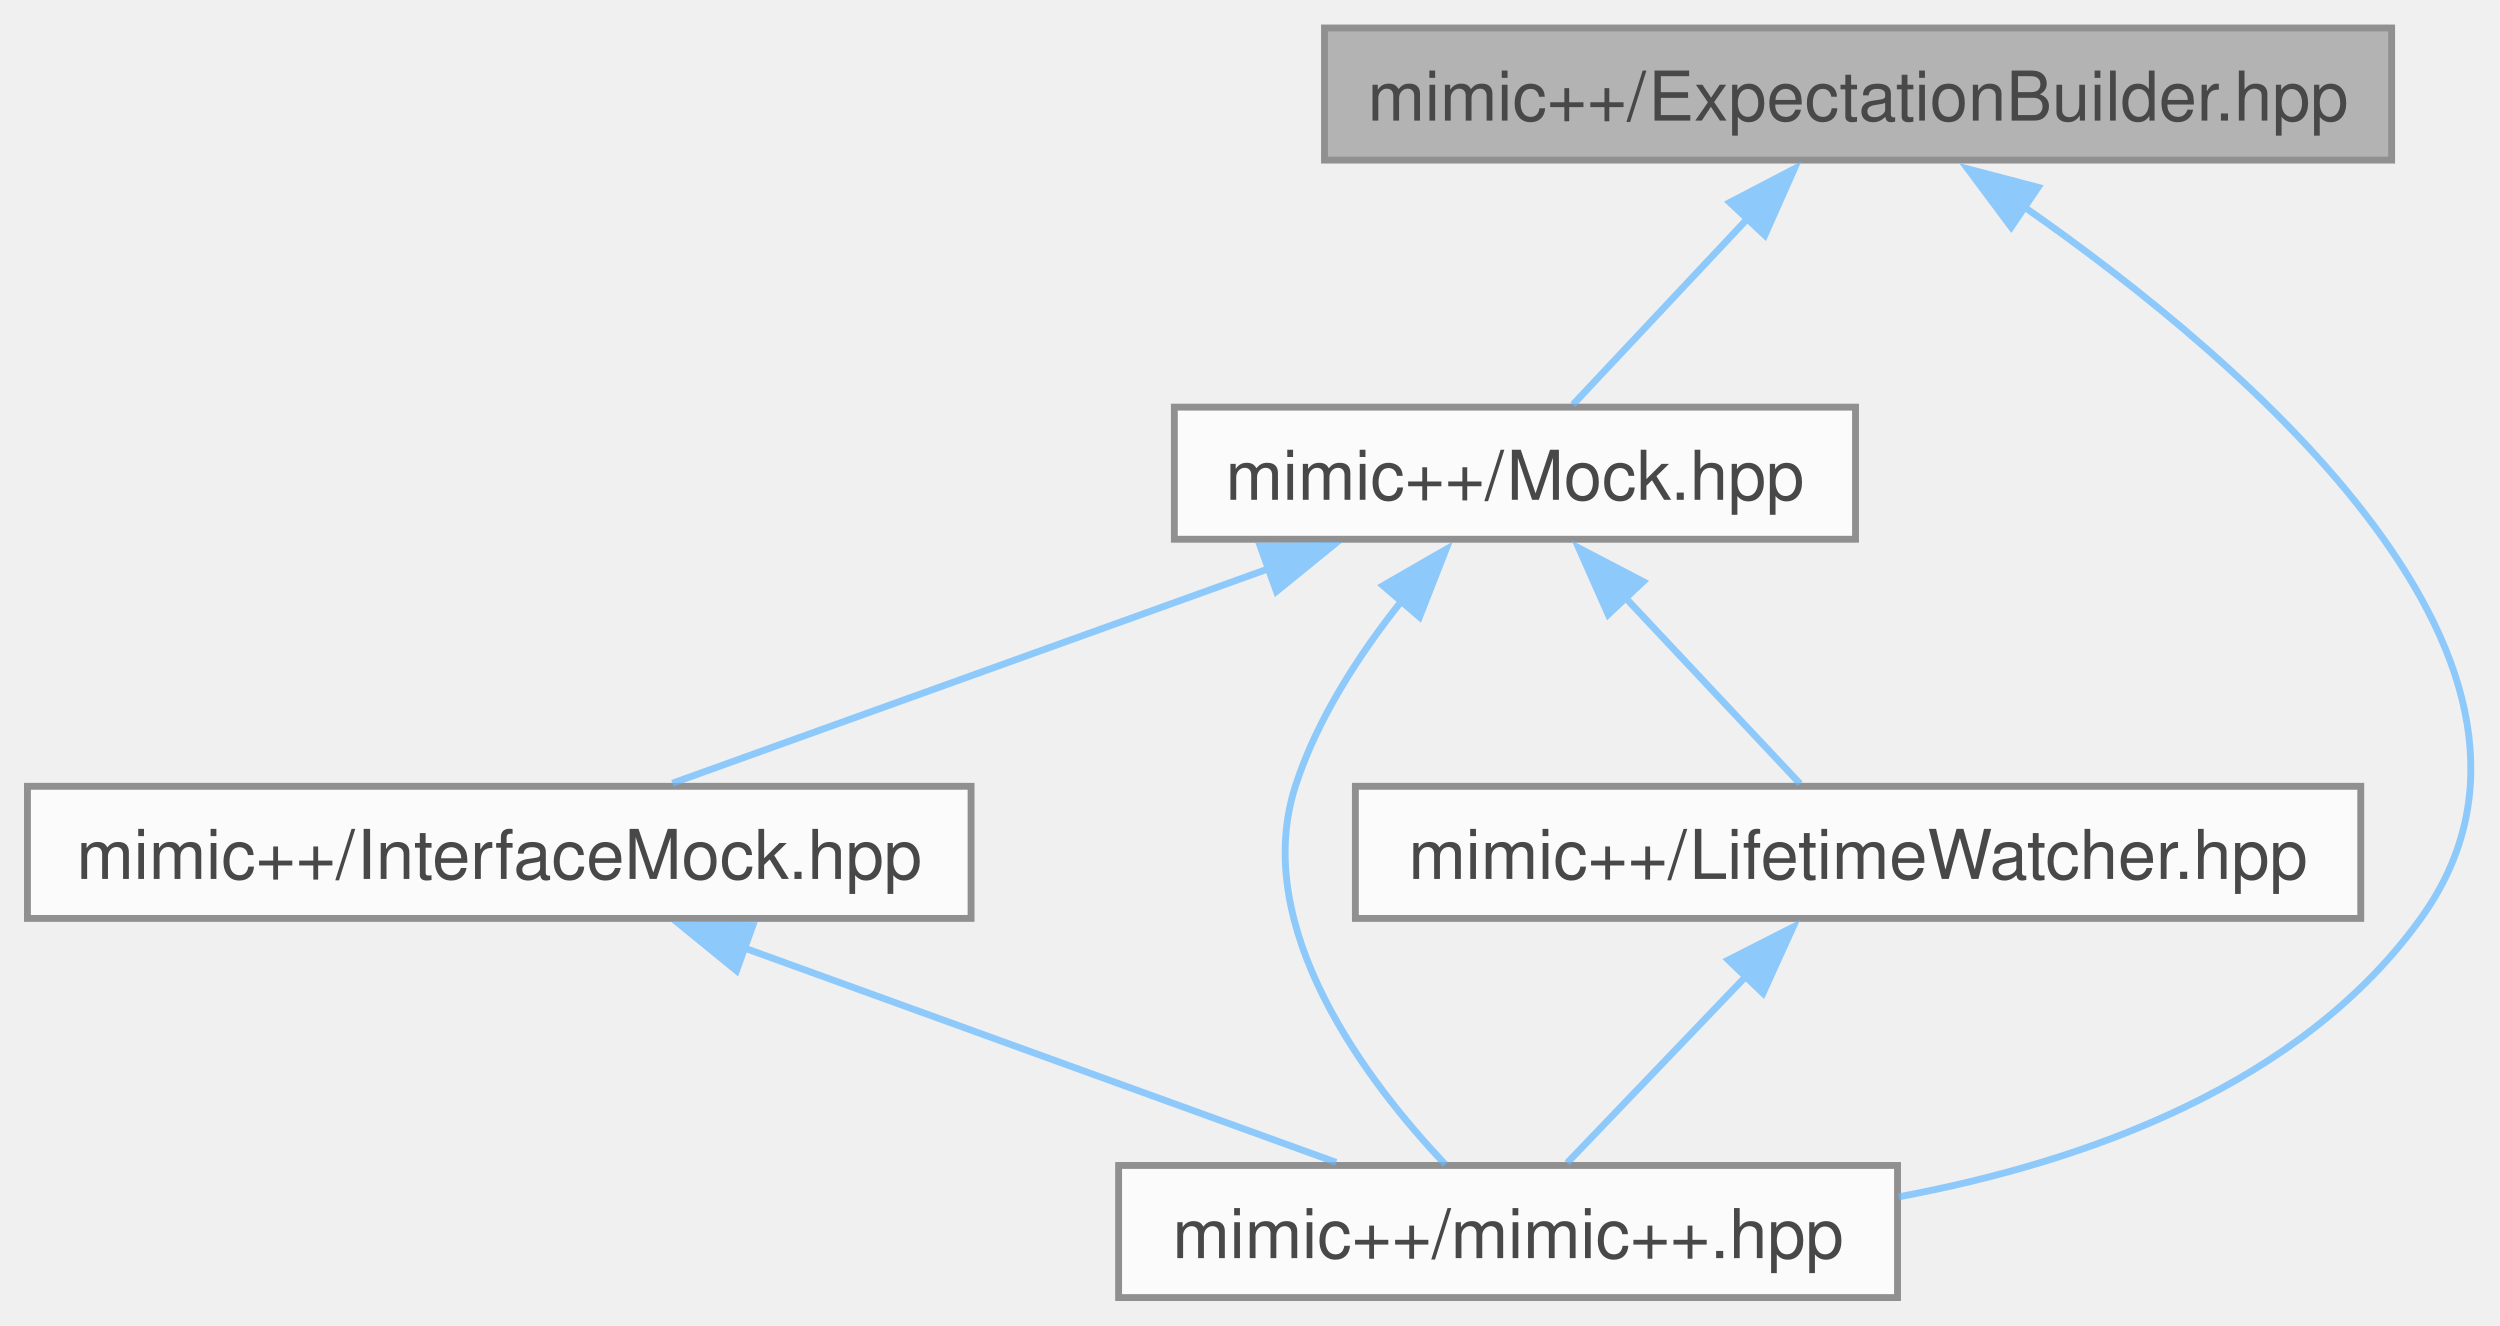
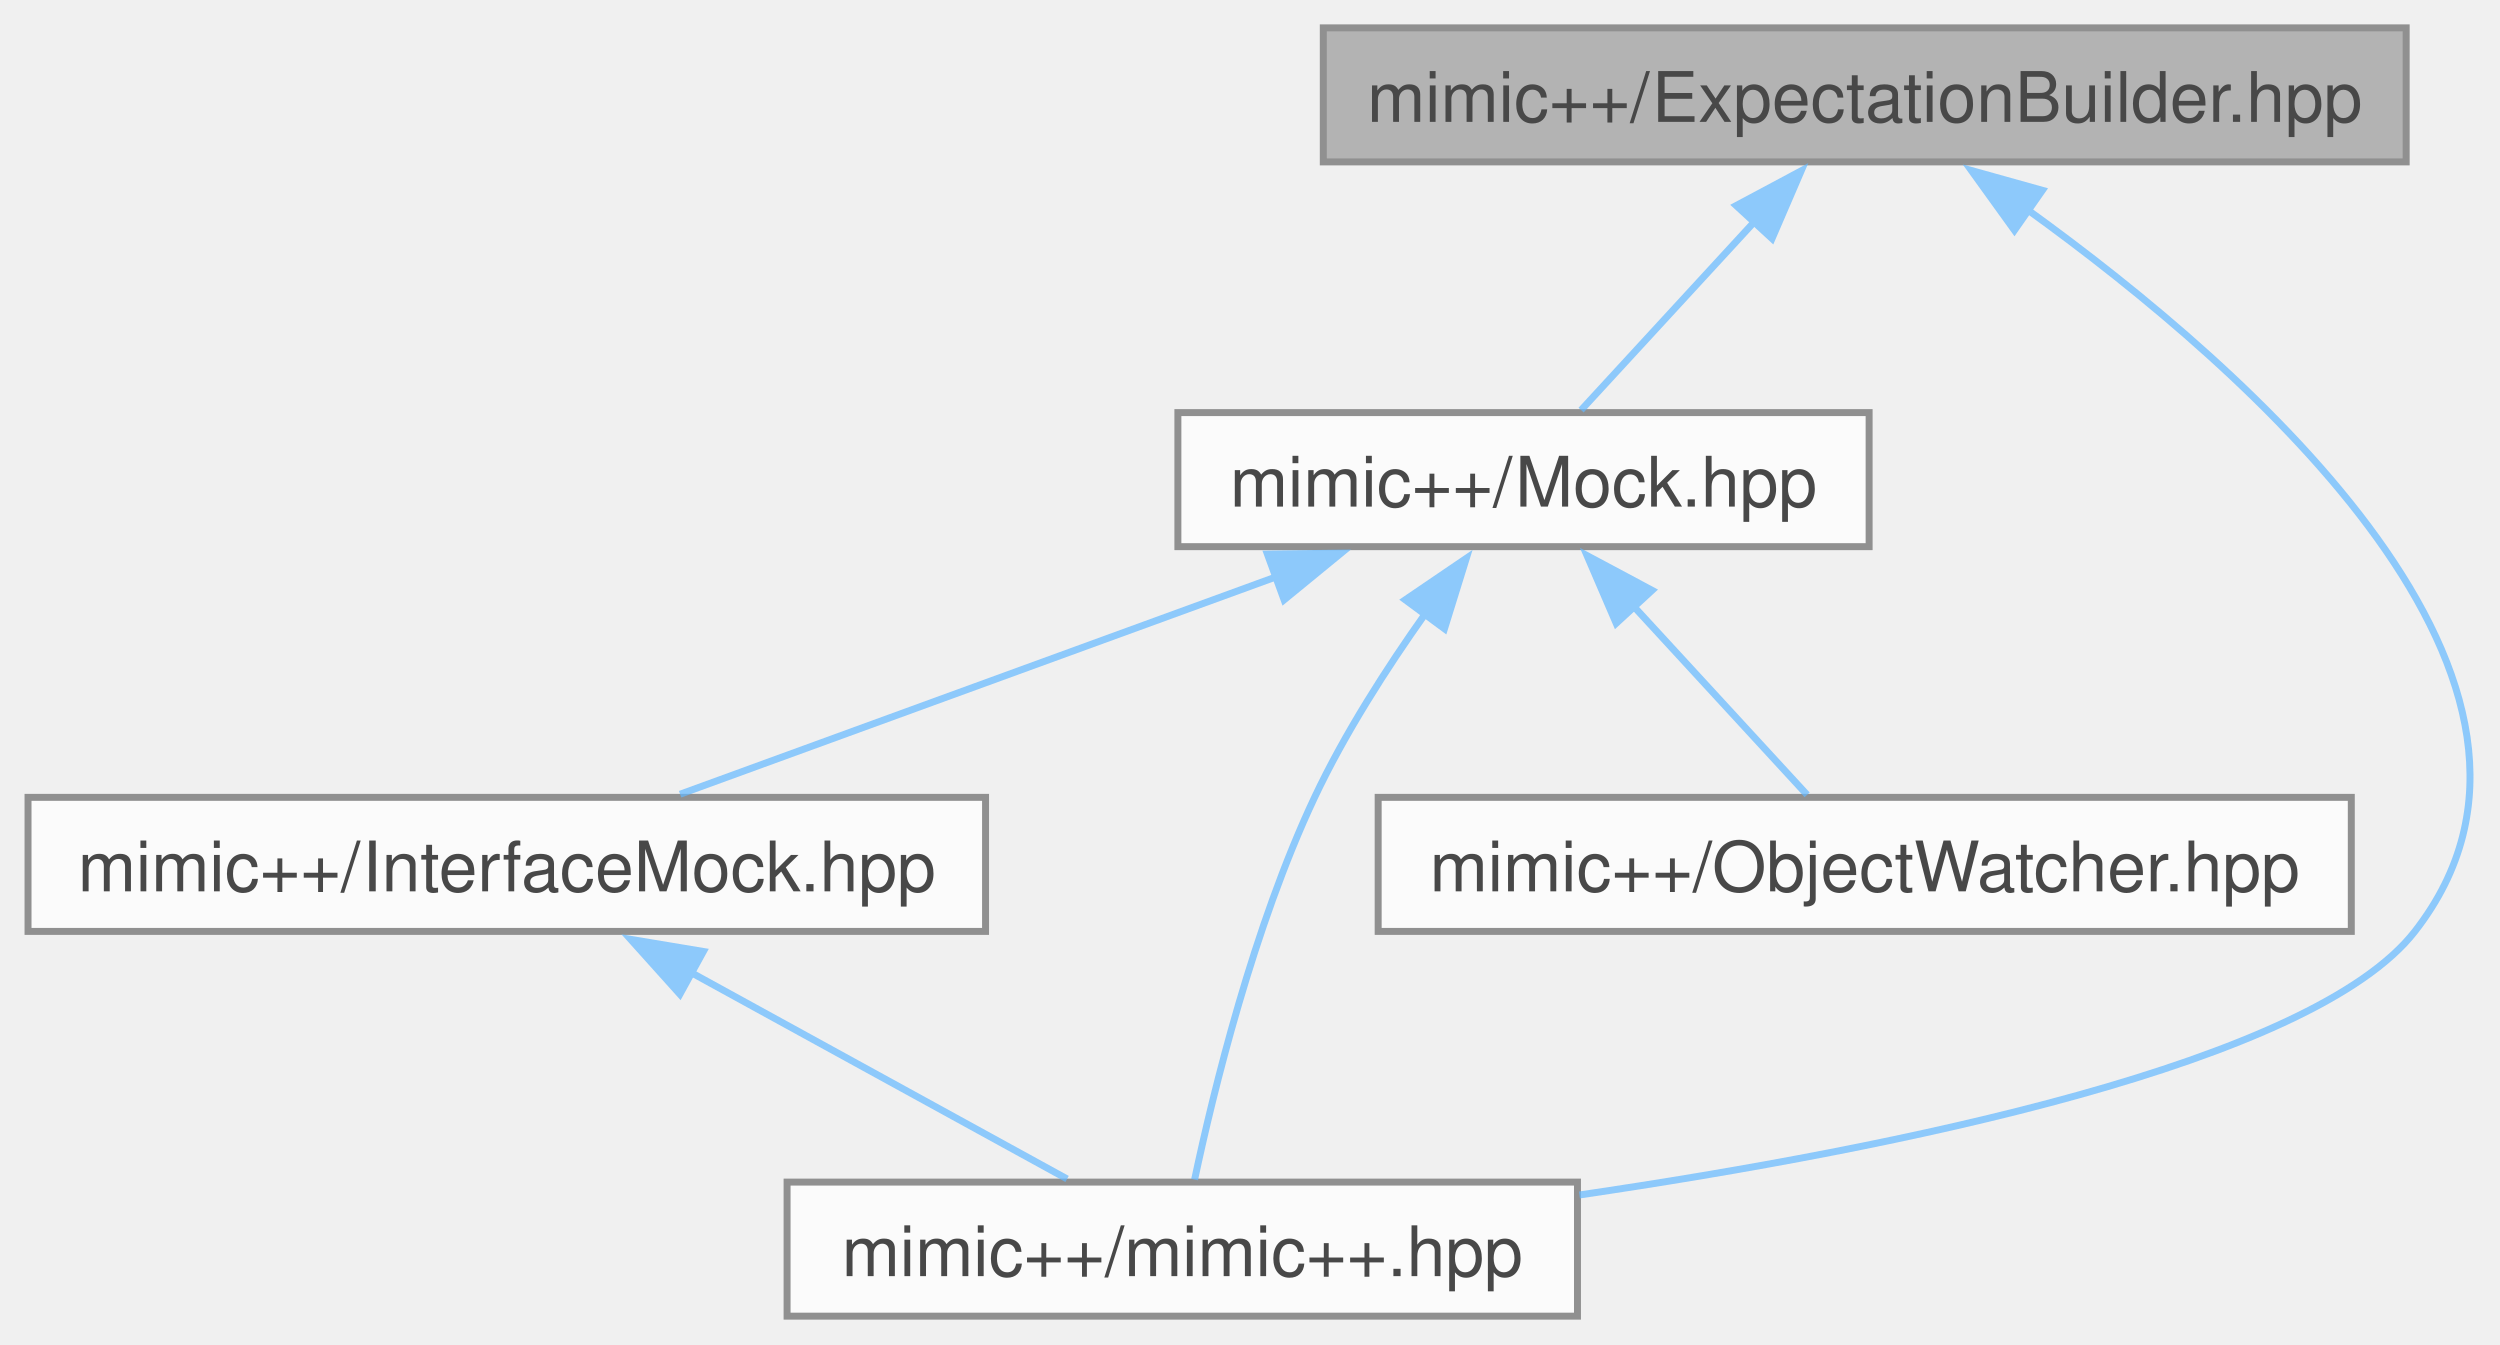
- <svg xmlns="http://www.w3.org/2000/svg" xmlns:xlink="http://www.w3.org/1999/xlink" width="364pt" height="193pt" viewBox="0.00 0.00 364.29 193.00">
+ <svg xmlns="http://www.w3.org/2000/svg" xmlns:xlink="http://www.w3.org/1999/xlink" width="359pt" height="193pt" viewBox="0.00 0.00 358.95 193.00">
  <svg id="main" version="1.1" xml:space="preserve">
    <style type="text/css">
.node, .edge {opacity: 0.7;}
.node.selected, .edge.selected {opacity: 1;}
.edge:hover path { stroke: red; }
.edge:hover polygon { stroke: red; fill: red; }
</style>
    <svg id="graph" class="graph">
      <g id="graph0" class="graph" transform="scale(1 1) rotate(0) translate(4 189)">
        <g id="Node000001" class="node">
          <g id="a_Node000001">
            <a xlink:title=" ">
-               <polygon fill="#999999" stroke="#666666" points="344.5,-185 189,-185 189,-165.75 344.5,-165.75 344.5,-185" />
-               <text text-anchor="middle" x="266.75" y="-171.5" font-family="Helvetica,sans-Serif" font-size="10.00">mimic++/ExpectationBuilder.hpp</text>
+               <polygon fill="#999999" stroke="#666666" points="341.5,-185 186,-185 186,-165.75 341.5,-165.75 341.5,-185" />
+               <text text-anchor="middle" x="263.75" y="-171.5" font-family="Helvetica,sans-Serif" font-size="10.00">mimic++/ExpectationBuilder.hpp</text>
            </a>
          </g>
        </g>
        <g id="Node000002" class="node">
          <g id="a_Node000002">
            <a xlink:href="../../d5/dc5/_mock_8hpp.html" target="_top" xlink:title=" ">
-               <polygon fill="white" stroke="#666666" points="266.38,-129.75 167.12,-129.75 167.12,-110.5 266.38,-110.5 266.38,-129.75" />
-               <text text-anchor="middle" x="216.75" y="-116.25" font-family="Helvetica,sans-Serif" font-size="10.00">mimic++/Mock.hpp</text>
+               <polygon fill="white" stroke="#666666" points="264.38,-129.75 165.12,-129.75 165.12,-110.5 264.38,-110.5 264.38,-129.75" />
+               <text text-anchor="middle" x="214.75" y="-116.25" font-family="Helvetica,sans-Serif" font-size="10.00">mimic++/Mock.hpp</text>
            </a>
          </g>
        </g>
        <g id="edge1_Node000001_Node000002" class="edge">
          <g id="a_edge1_Node000001_Node000002">
            <a xlink:title=" ">
-               <path fill="none" stroke="#63b8ff" d="M250.71,-157.29C242.22,-148.25 232.15,-137.52 225.19,-130.11" />
-               <polygon fill="#63b8ff" stroke="#63b8ff" points="248.06,-159.58 257.46,-164.48 253.16,-154.79 248.06,-159.58" />
+               <path fill="none" stroke="#63b8ff" d="M248.03,-157.29C239.71,-148.25 229.84,-137.52 223.02,-130.11" />
+               <polygon fill="#63b8ff" stroke="#63b8ff" points="245.29,-159.48 254.63,-164.47 250.44,-154.74 245.29,-159.48" />
            </a>
          </g>
        </g>
        <g id="Node000004" class="node">
          <g id="a_Node000004">
            <a xlink:href="../../d0/db9/mimic_09_09_8hpp.html" target="_top" xlink:title=" ">
-               <polygon fill="white" stroke="#666666" points="272.5,-19.25 159,-19.25 159,0 272.5,0 272.5,-19.25" />
-               <text text-anchor="middle" x="215.75" y="-5.75" font-family="Helvetica,sans-Serif" font-size="10.00">mimic++/mimic++.hpp</text>
+               <polygon fill="white" stroke="#666666" points="222.5,-19.25 109,-19.25 109,0 222.5,0 222.5,-19.25" />
+               <text text-anchor="middle" x="165.75" y="-5.75" font-family="Helvetica,sans-Serif" font-size="10.00">mimic++/mimic++.hpp</text>
            </a>
          </g>
        </g>
-         <g id="edge7_Node000001_Node000004" class="edge">
-           <g id="a_edge7_Node000001_Node000004">
+         <g id="edge6_Node000001_Node000004" class="edge">
+           <g id="a_edge6_Node000001_Node000004">
            <a xlink:title=" ">
-               <path fill="none" stroke="#63b8ff" d="M290.93,-158.94C323.68,-136.1 375.19,-92.01 348.75,-55.25 331.4,-31.13 300.38,-19.86 272.66,-14.68" />
-               <polygon fill="#63b8ff" stroke="#63b8ff" points="289.06,-155.98 282.73,-164.47 292.98,-161.78 289.06,-155.98" />
+               <path fill="none" stroke="#63b8ff" d="M287.09,-158.91C319.29,-135.68 370.4,-90.73 342.75,-55.25 328,-36.31 268.71,-24.16 222.78,-17.4" />
+               <polygon fill="#63b8ff" stroke="#63b8ff" points="285.25,-155.93 279.06,-164.52 289.26,-161.67 285.25,-155.93" />
            </a>
          </g>
        </g>
        <g id="Node000003" class="node">
          <g id="a_Node000003">
            <a xlink:href="../../d9/dc3/_interface_mock_8hpp.html" target="_top" xlink:title=" ">
              <polygon fill="white" stroke="#666666" points="137.5,-74.5 0,-74.5 0,-55.25 137.5,-55.25 137.5,-74.5" />
              <text text-anchor="middle" x="68.75" y="-61" font-family="Helvetica,sans-Serif" font-size="10.00">mimic++/InterfaceMock.hpp</text>
            </a>
          </g>
        </g>
        <g id="edge2_Node000002_Node000003" class="edge">
          <g id="a_edge2_Node000002_Node000003">
            <a xlink:title=" ">
-               <path fill="none" stroke="#63b8ff" d="M181.11,-106.3C154.2,-96.62 117.94,-83.57 93.98,-74.95" />
-               <polygon fill="#63b8ff" stroke="#63b8ff" points="179.63,-109.49 190.22,-109.58 182,-102.9 179.63,-109.49" />
+               <path fill="none" stroke="#63b8ff" d="M179.24,-106.17C152.73,-96.5 117.17,-83.54 93.64,-74.95" />
+               <polygon fill="#63b8ff" stroke="#63b8ff" points="177.97,-109.43 188.56,-109.57 180.37,-102.86 177.97,-109.43" />
            </a>
          </g>
        </g>
-         <g id="edge6_Node000002_Node000004" class="edge">
-           <g id="a_edge6_Node000002_Node000004">
+         <g id="edge5_Node000002_Node000004" class="edge">
+           <g id="a_edge5_Node000002_Node000004">
            <a xlink:title=" ">
-               <path fill="none" stroke="#63b8ff" d="M200.24,-101.51C194.12,-93.83 187.91,-84.33 184.75,-74.5 178.11,-53.85 195.25,-31.4 206.61,-19.39" />
-               <polygon fill="#63b8ff" stroke="#63b8ff" points="197.53,-103.74 206.71,-109.03 202.84,-99.17 197.53,-103.74" />
+               <path fill="none" stroke="#63b8ff" d="M200.65,-100.87C195.11,-93.07 189.07,-83.66 184.75,-74.5 175.97,-55.87 170.21,-32.27 167.52,-19.61" />
+               <polygon fill="#63b8ff" stroke="#63b8ff" points="197.77,-102.87 206.54,-108.83 203.4,-98.71 197.77,-102.87" />
            </a>
          </g>
        </g>
        <g id="Node000005" class="node">
          <g id="a_Node000005">
-             <a xlink:href="../../d1/dc0/_lifetime_watcher_8hpp.html" target="_top" xlink:title=" ">
-               <polygon fill="white" stroke="#666666" points="340,-74.5 193.5,-74.5 193.5,-55.25 340,-55.25 340,-74.5" />
-               <text text-anchor="middle" x="266.75" y="-61" font-family="Helvetica,sans-Serif" font-size="10.00">mimic++/LifetimeWatcher.hpp</text>
+             <a xlink:href="../../d5/d92/_object_watcher_8hpp.html" target="_top" xlink:title=" ">
+               <polygon fill="white" stroke="#666666" points="333.62,-74.5 193.88,-74.5 193.88,-55.25 333.62,-55.25 333.62,-74.5" />
+               <text text-anchor="middle" x="263.75" y="-61" font-family="Helvetica,sans-Serif" font-size="10.00">mimic++/ObjectWatcher.hpp</text>
            </a>
          </g>
        </g>
        <g id="edge4_Node000002_Node000005" class="edge">
          <g id="a_edge4_Node000002_Node000005">
            <a xlink:title=" ">
-               <path fill="none" stroke="#63b8ff" d="M232.79,-102.04C241.28,-93 251.35,-82.27 258.31,-74.86" />
-               <polygon fill="#63b8ff" stroke="#63b8ff" points="230.34,-99.54 226.04,-109.23 235.44,-104.33 230.34,-99.54" />
+               <path fill="none" stroke="#63b8ff" d="M230.47,-102.04C238.79,-93 248.66,-82.27 255.48,-74.86" />
+               <polygon fill="#63b8ff" stroke="#63b8ff" points="228.06,-99.49 223.87,-109.22 233.21,-104.23 228.06,-99.49" />
            </a>
          </g>
        </g>
        <g id="edge3_Node000003_Node000004" class="edge">
          <g id="a_edge3_Node000003_Node000004">
            <a xlink:title=" ">
-               <path fill="none" stroke="#63b8ff" d="M104.51,-50.92C131.19,-41.25 167,-28.29 190.69,-19.7" />
-               <polygon fill="#63b8ff" stroke="#63b8ff" points="103.32,-47.63 95.11,-54.33 105.7,-54.21 103.32,-47.63" />
-             </a>
-           </g>
-         </g>
-         <g id="edge5_Node000005_Node000004" class="edge">
-           <g id="a_edge5_Node000005_Node000004">
-             <a xlink:title=" ">
-               <path fill="none" stroke="#63b8ff" d="M250.39,-46.79C241.73,-37.75 231.45,-27.02 224.35,-19.61" />
-               <polygon fill="#63b8ff" stroke="#63b8ff" points="247.84,-49.19 257.28,-53.99 252.89,-44.35 247.84,-49.19" />
+               <path fill="none" stroke="#63b8ff" d="M95.22,-49.34C112.46,-39.88 134.42,-27.83 149.21,-19.7" />
+               <polygon fill="#63b8ff" stroke="#63b8ff" points="93.61,-46.23 86.53,-54.11 96.98,-52.37 93.61,-46.23" />
            </a>
          </g>
        </g>
      </g>
    </svg>
  </svg>
  <style type="text/css">

[data-mouse-over-selected='false'] { opacity: 0.7; }
[data-mouse-over-selected='true']  { opacity: 1.0; }

</style>
</svg>
